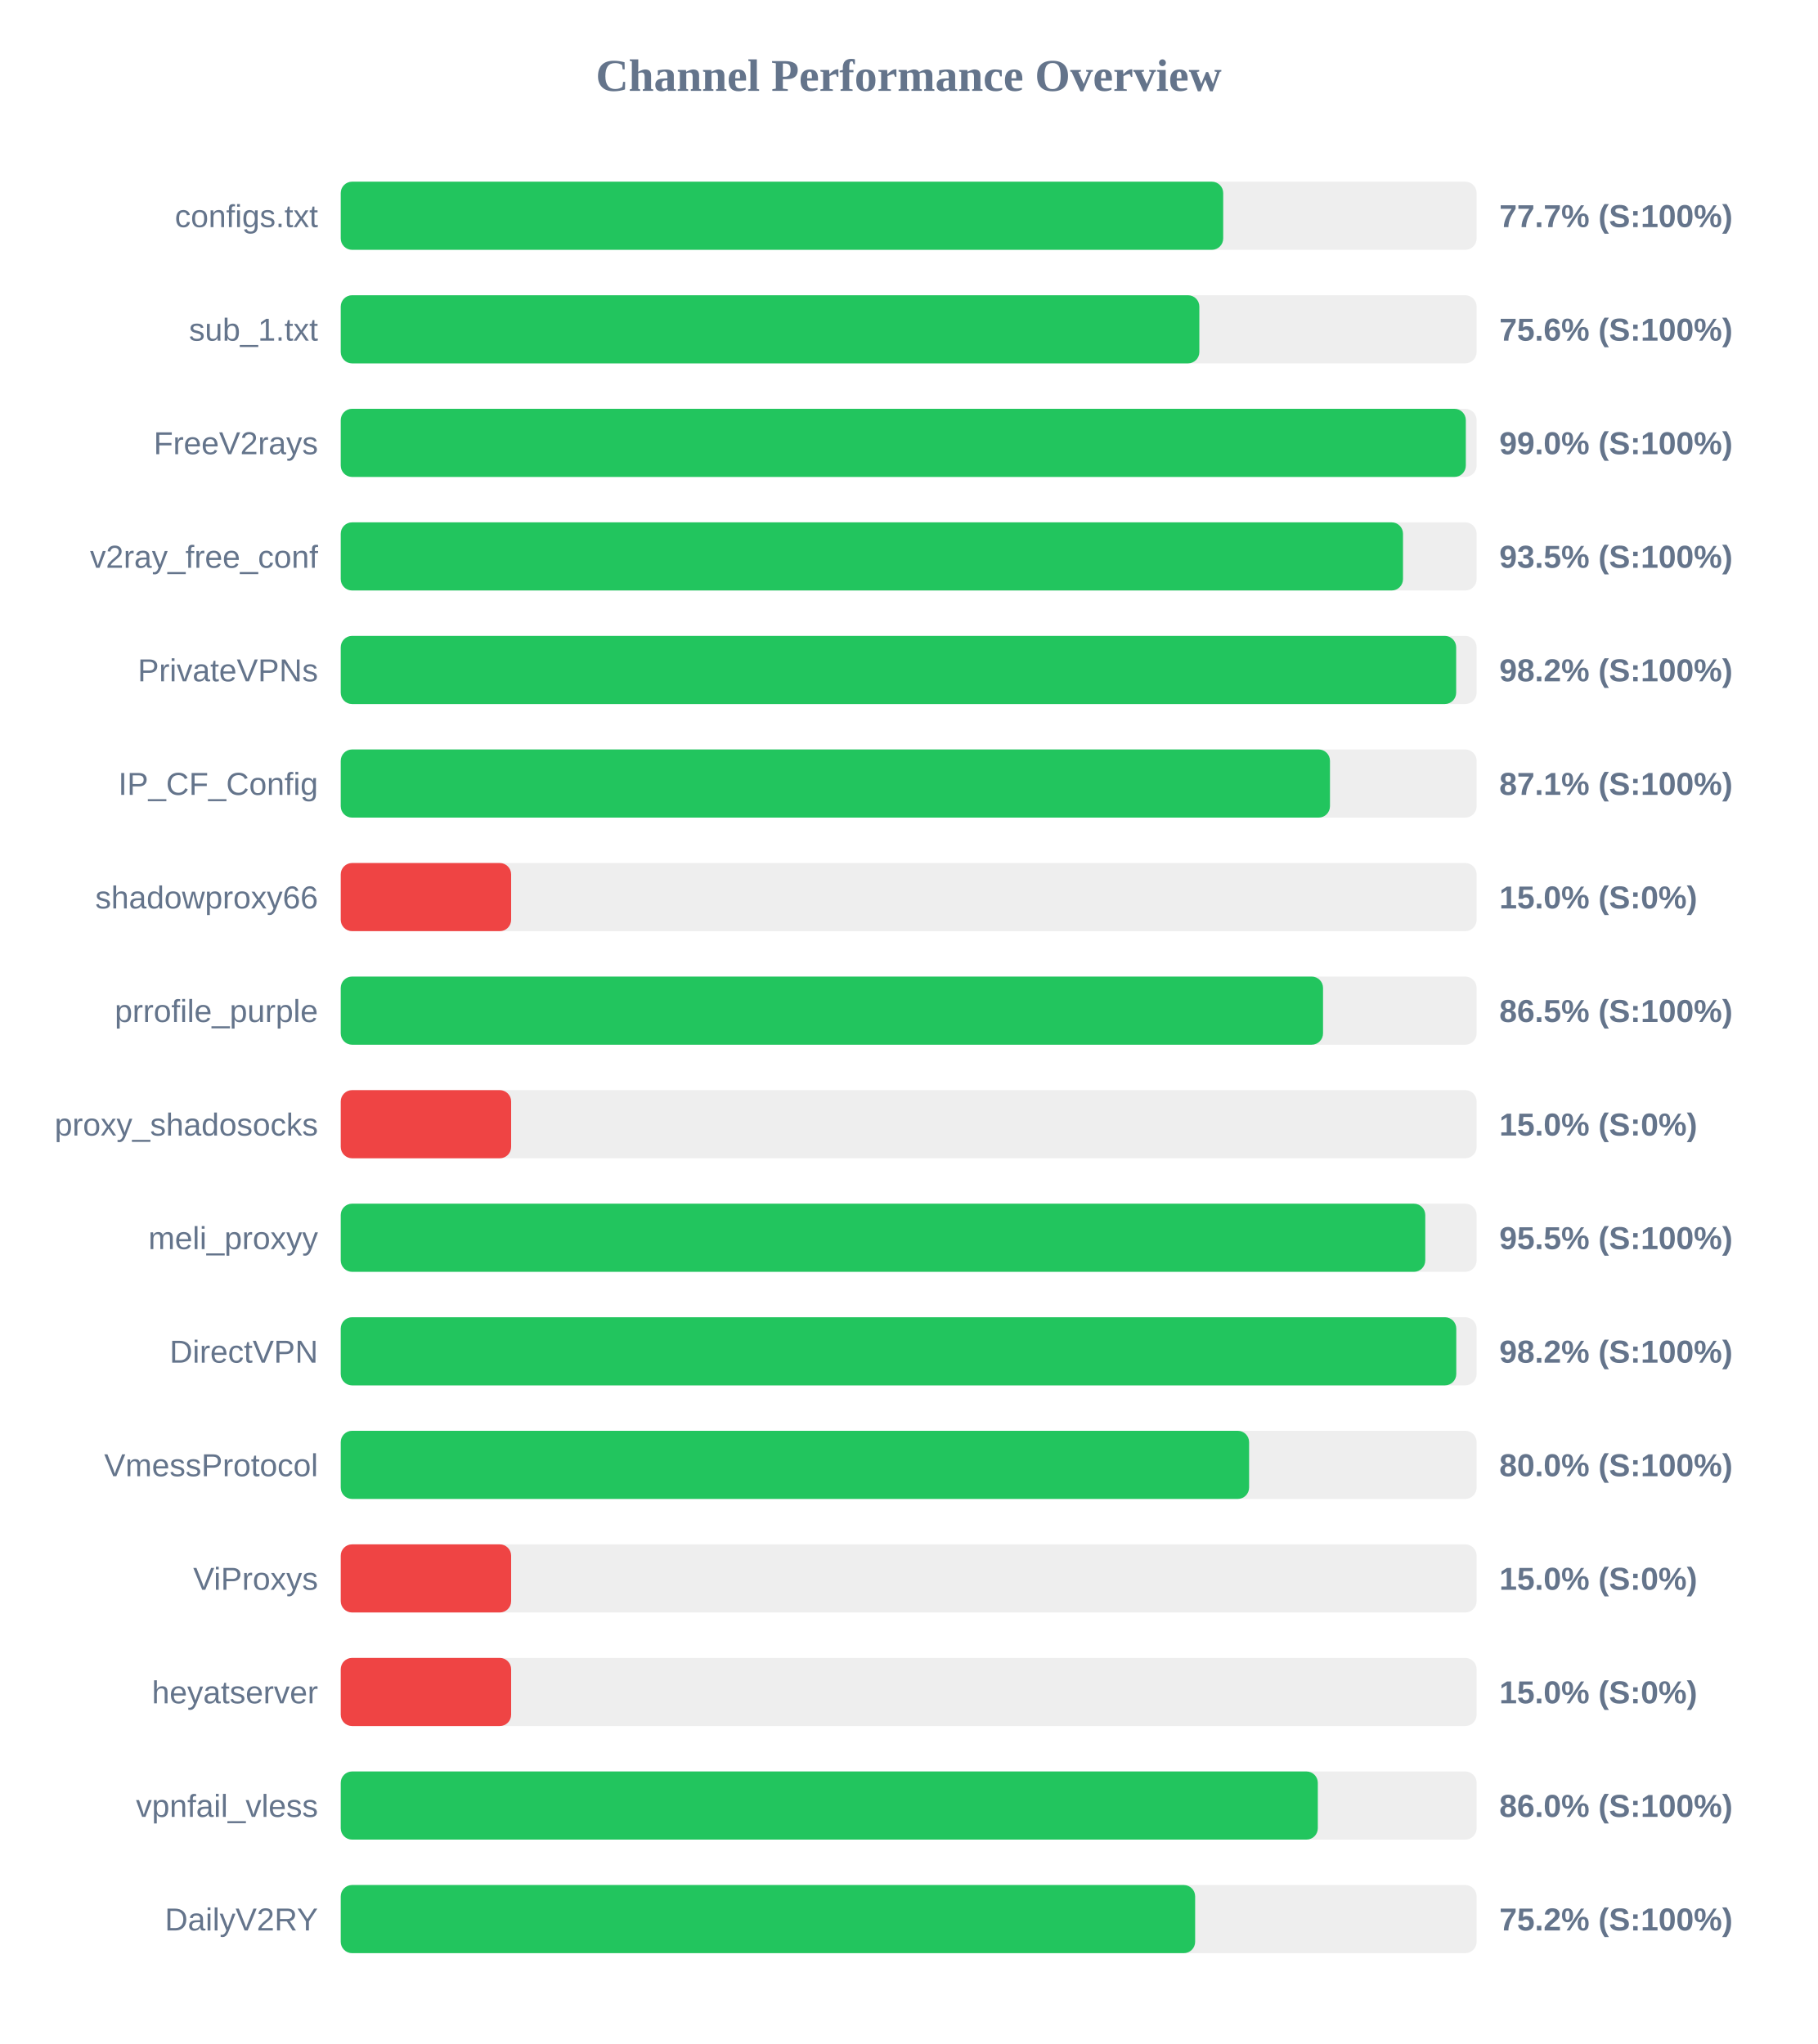
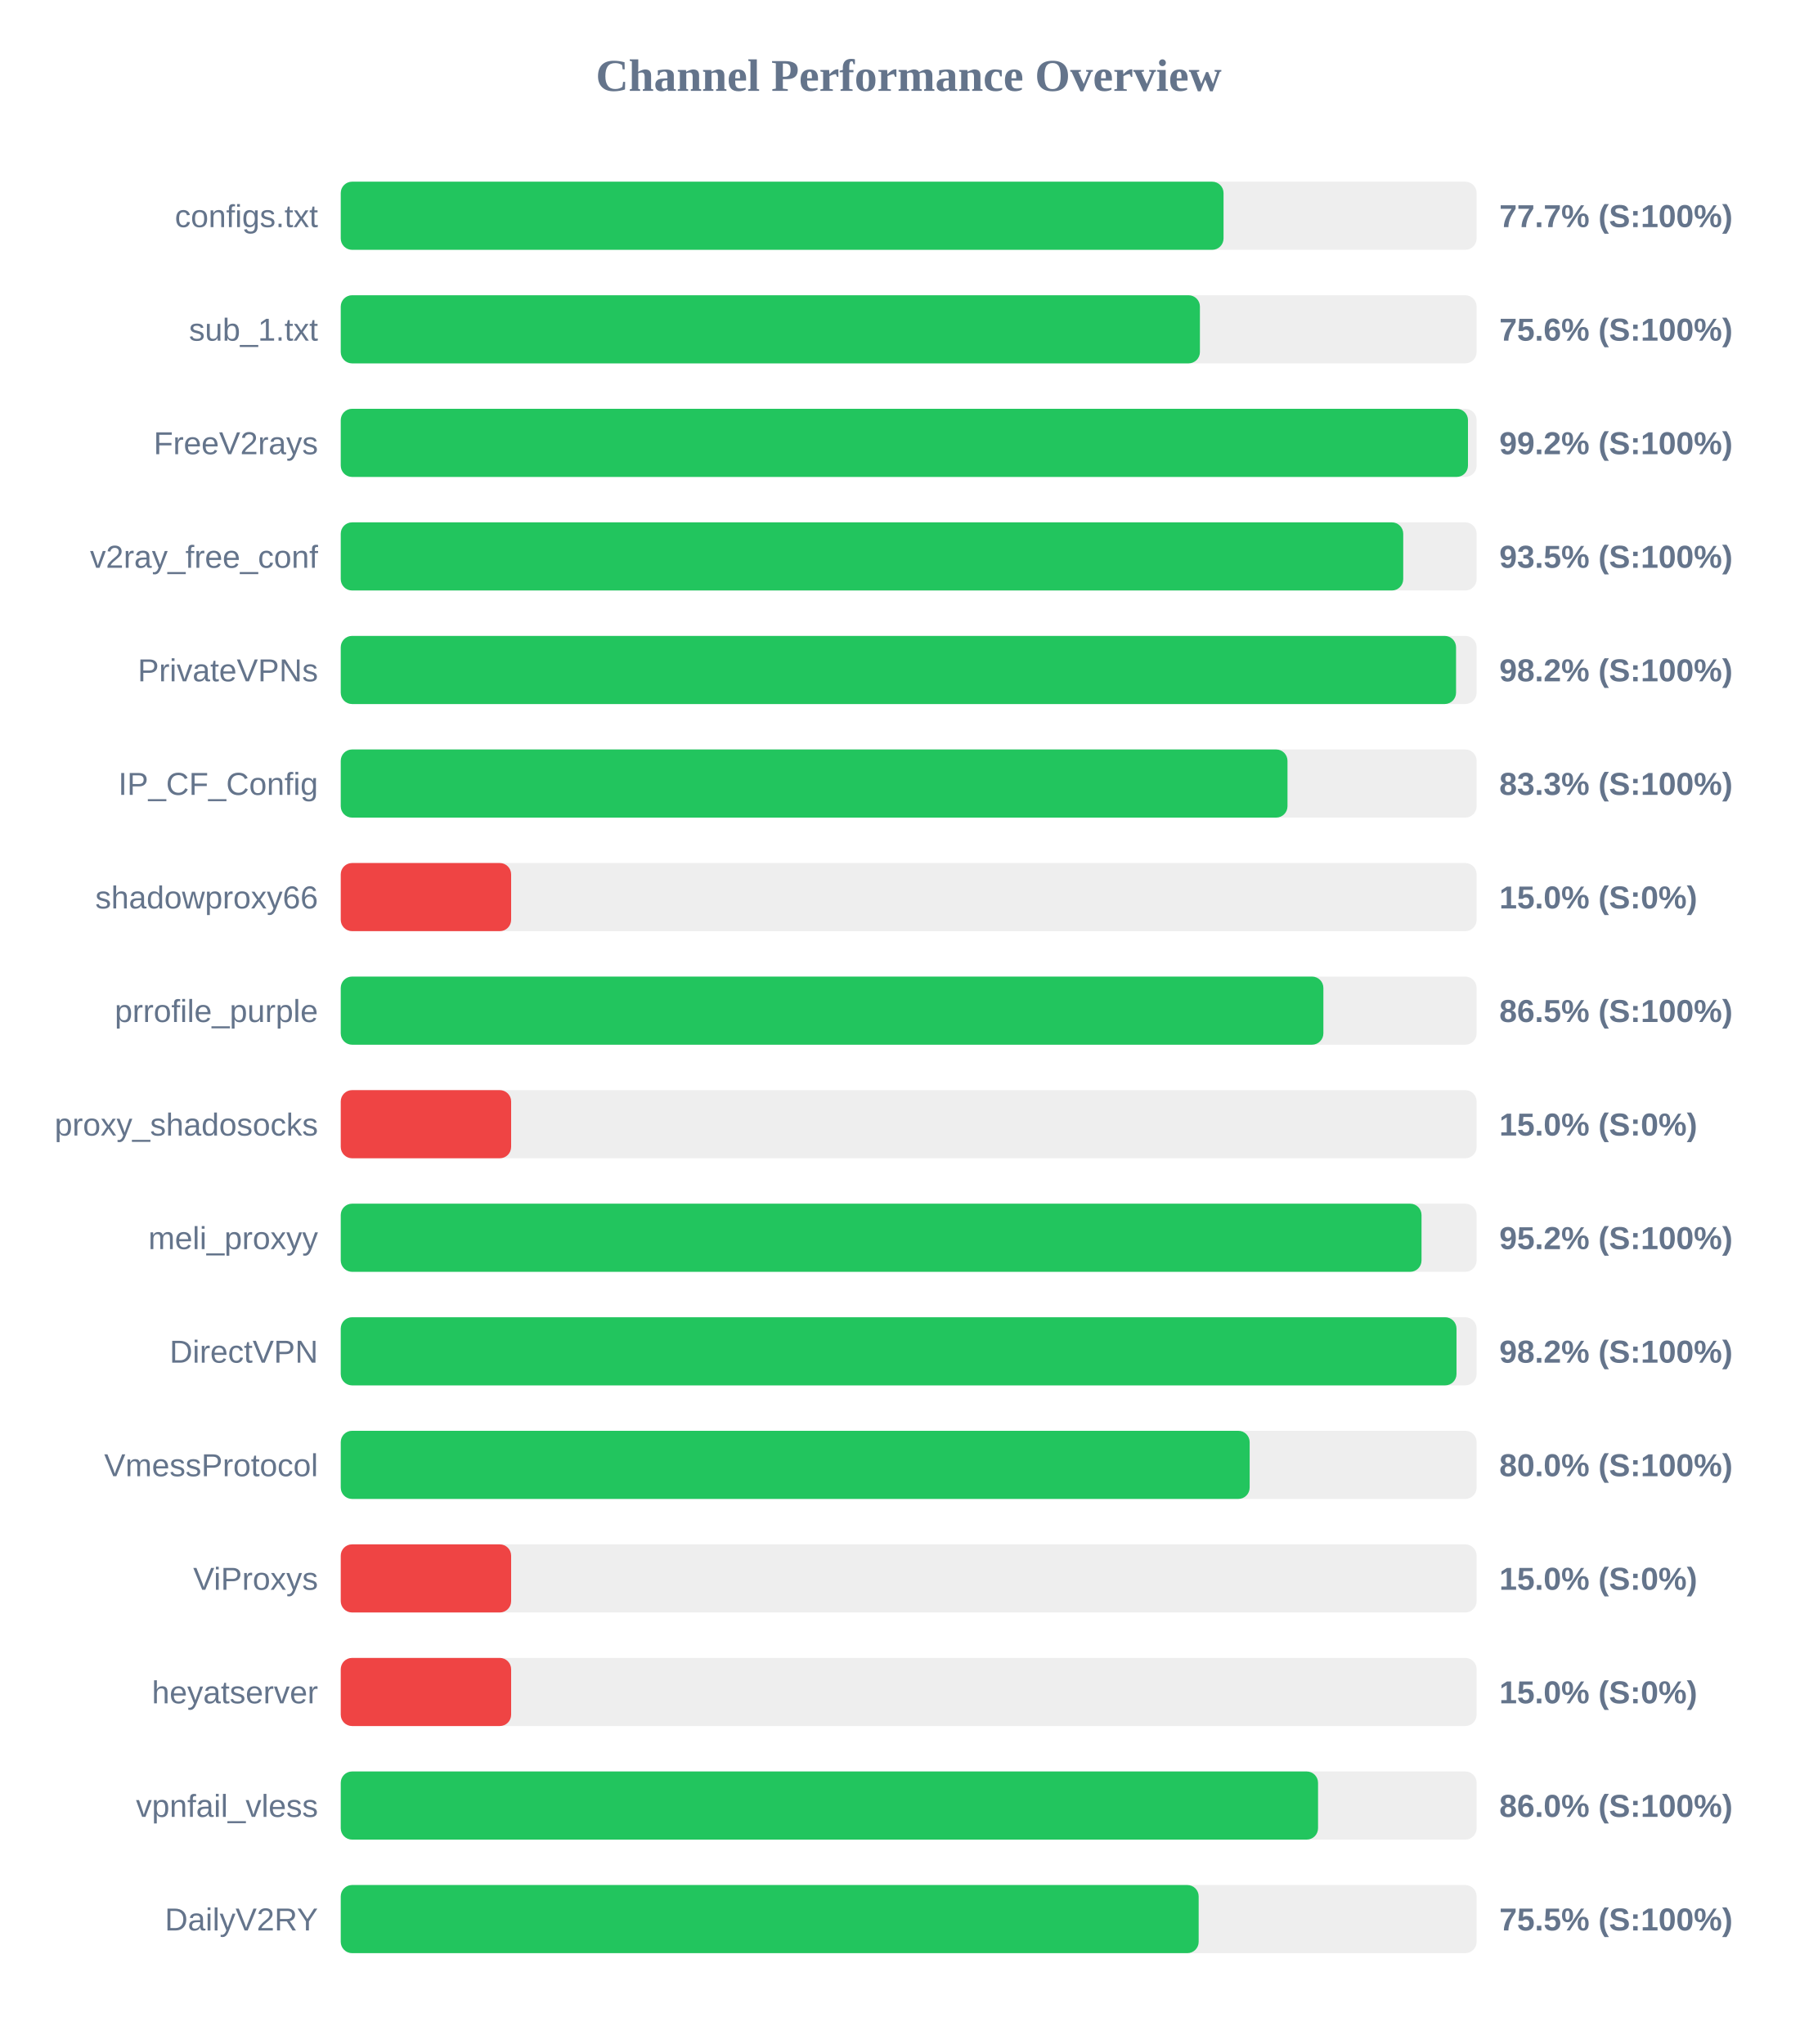
<svg xmlns="http://www.w3.org/2000/svg" width="800" height="900" version="1.1">
  <style>
        .row { font: 14px Arial; fill: #64748b; }
        .score { font: bold 14px Arial; fill: #64748b; }
    </style>
  <text x="400" y="40" text-anchor="middle" font-size="20px" font-weight="bold" fill="#64748b">Channel Performance Overview</text>
  <rect x="150" y="80" width="500" height="30" fill="#eee" rx="5" />
-   <rect x="150" y="80" width="388.45" height="30" fill="#22c55e" rx="5" />
+   <rect x="150" y="80" width="388.6" height="30" fill="#22c55e" rx="5" />
  <text x="140" y="100" text-anchor="end" class="row">configs.txt</text>
  <text x="660" y="100" text-anchor="start" class="score">77.7% (S:100%)</text>
  <rect x="150" y="130" width="500" height="30" fill="#eee" rx="5" />
-   <rect x="150" y="130" width="377.95" height="30" fill="#22c55e" rx="5" />
+   <rect x="150" y="130" width="378.2" height="30" fill="#22c55e" rx="5" />
  <text x="140" y="150" text-anchor="end" class="row">sub_1.txt</text>
  <text x="660" y="150" text-anchor="start" class="score">75.6% (S:100%)</text>
  <rect x="150" y="180" width="500" height="30" fill="#eee" rx="5" />
-   <rect x="150" y="180" width="495.25" height="30" fill="#22c55e" rx="5" />
+   <rect x="150" y="180" width="496.2" height="30" fill="#22c55e" rx="5" />
  <text x="140" y="200" text-anchor="end" class="row">FreeV2rays</text>
-   <text x="660" y="200" text-anchor="start" class="score">99.0% (S:100%)</text>
+   <text x="660" y="200" text-anchor="start" class="score">99.2% (S:100%)</text>
  <rect x="150" y="230" width="500" height="30" fill="#eee" rx="5" />
-   <rect x="150" y="230" width="467.6" height="30" fill="#22c55e" rx="5" />
+   <rect x="150" y="230" width="467.7" height="30" fill="#22c55e" rx="5" />
  <text x="140" y="250" text-anchor="end" class="row">v2ray_free_conf</text>
  <text x="660" y="250" text-anchor="start" class="score">93.5% (S:100%)</text>
  <rect x="150" y="280" width="500" height="30" fill="#eee" rx="5" />
-   <rect x="150" y="280" width="491.0" height="30" fill="#22c55e" rx="5" />
+   <rect x="150" y="280" width="490.95" height="30" fill="#22c55e" rx="5" />
  <text x="140" y="300" text-anchor="end" class="row">PrivateVPNs</text>
  <text x="660" y="300" text-anchor="start" class="score">98.2% (S:100%)</text>
  <rect x="150" y="330" width="500" height="30" fill="#eee" rx="5" />
-   <rect x="150" y="330" width="435.45" height="30" fill="#22c55e" rx="5" />
+   <rect x="150" y="330" width="416.75" height="30" fill="#22c55e" rx="5" />
  <text x="140" y="350" text-anchor="end" class="row">IP_CF_Config</text>
-   <text x="660" y="350" text-anchor="start" class="score">87.1% (S:100%)</text>
+   <text x="660" y="350" text-anchor="start" class="score">83.3% (S:100%)</text>
  <rect x="150" y="380" width="500" height="30" fill="#eee" rx="5" />
  <rect x="150" y="380" width="75.0" height="30" fill="#ef4444" rx="5" />
  <text x="140" y="400" text-anchor="end" class="row">shadowproxy66</text>
  <text x="660" y="400" text-anchor="start" class="score">15.0% (S:0%)</text>
  <rect x="150" y="430" width="500" height="30" fill="#eee" rx="5" />
-   <rect x="150" y="430" width="432.4" height="30" fill="#22c55e" rx="5" />
+   <rect x="150" y="430" width="432.55" height="30" fill="#22c55e" rx="5" />
  <text x="140" y="450" text-anchor="end" class="row">prrofile_purple</text>
  <text x="660" y="450" text-anchor="start" class="score">86.5% (S:100%)</text>
  <rect x="150" y="480" width="500" height="30" fill="#eee" rx="5" />
  <rect x="150" y="480" width="75.0" height="30" fill="#ef4444" rx="5" />
  <text x="140" y="500" text-anchor="end" class="row">proxy_shadosocks</text>
  <text x="660" y="500" text-anchor="start" class="score">15.0% (S:0%)</text>
  <rect x="150" y="530" width="500" height="30" fill="#eee" rx="5" />
-   <rect x="150" y="530" width="477.4" height="30" fill="#22c55e" rx="5" />
+   <rect x="150" y="530" width="475.75" height="30" fill="#22c55e" rx="5" />
  <text x="140" y="550" text-anchor="end" class="row">meli_proxyy</text>
-   <text x="660" y="550" text-anchor="start" class="score">95.5% (S:100%)</text>
+   <text x="660" y="550" text-anchor="start" class="score">95.2% (S:100%)</text>
  <rect x="150" y="580" width="500" height="30" fill="#eee" rx="5" />
-   <rect x="150" y="580" width="491.05" height="30" fill="#22c55e" rx="5" />
+   <rect x="150" y="580" width="491.15" height="30" fill="#22c55e" rx="5" />
  <text x="140" y="600" text-anchor="end" class="row">DirectVPN</text>
  <text x="660" y="600" text-anchor="start" class="score">98.2% (S:100%)</text>
  <rect x="150" y="630" width="500" height="30" fill="#eee" rx="5" />
-   <rect x="150" y="630" width="399.85" height="30" fill="#22c55e" rx="5" />
+   <rect x="150" y="630" width="400.1" height="30" fill="#22c55e" rx="5" />
  <text x="140" y="650" text-anchor="end" class="row">VmessProtocol</text>
  <text x="660" y="650" text-anchor="start" class="score">80.0% (S:100%)</text>
  <rect x="150" y="680" width="500" height="30" fill="#eee" rx="5" />
  <rect x="150" y="680" width="75.0" height="30" fill="#ef4444" rx="5" />
  <text x="140" y="700" text-anchor="end" class="row">ViProxys</text>
  <text x="660" y="700" text-anchor="start" class="score">15.0% (S:0%)</text>
  <rect x="150" y="730" width="500" height="30" fill="#eee" rx="5" />
  <rect x="150" y="730" width="75.0" height="30" fill="#ef4444" rx="5" />
  <text x="140" y="750" text-anchor="end" class="row">heyatserver</text>
  <text x="660" y="750" text-anchor="start" class="score">15.0% (S:0%)</text>
  <rect x="150" y="780" width="500" height="30" fill="#eee" rx="5" />
-   <rect x="150" y="780" width="430.1" height="30" fill="#22c55e" rx="5" />
+   <rect x="150" y="780" width="430.2" height="30" fill="#22c55e" rx="5" />
  <text x="140" y="800" text-anchor="end" class="row">vpnfail_vless</text>
  <text x="660" y="800" text-anchor="start" class="score">86.0% (S:100%)</text>
  <rect x="150" y="830" width="500" height="30" fill="#eee" rx="5" />
-   <rect x="150" y="830" width="376.1" height="30" fill="#22c55e" rx="5" />
+   <rect x="150" y="830" width="377.65" height="30" fill="#22c55e" rx="5" />
  <text x="140" y="850" text-anchor="end" class="row">DailyV2RY</text>
-   <text x="660" y="850" text-anchor="start" class="score">75.2% (S:100%)</text>
+   <text x="660" y="850" text-anchor="start" class="score">75.5% (S:100%)</text>
</svg>
